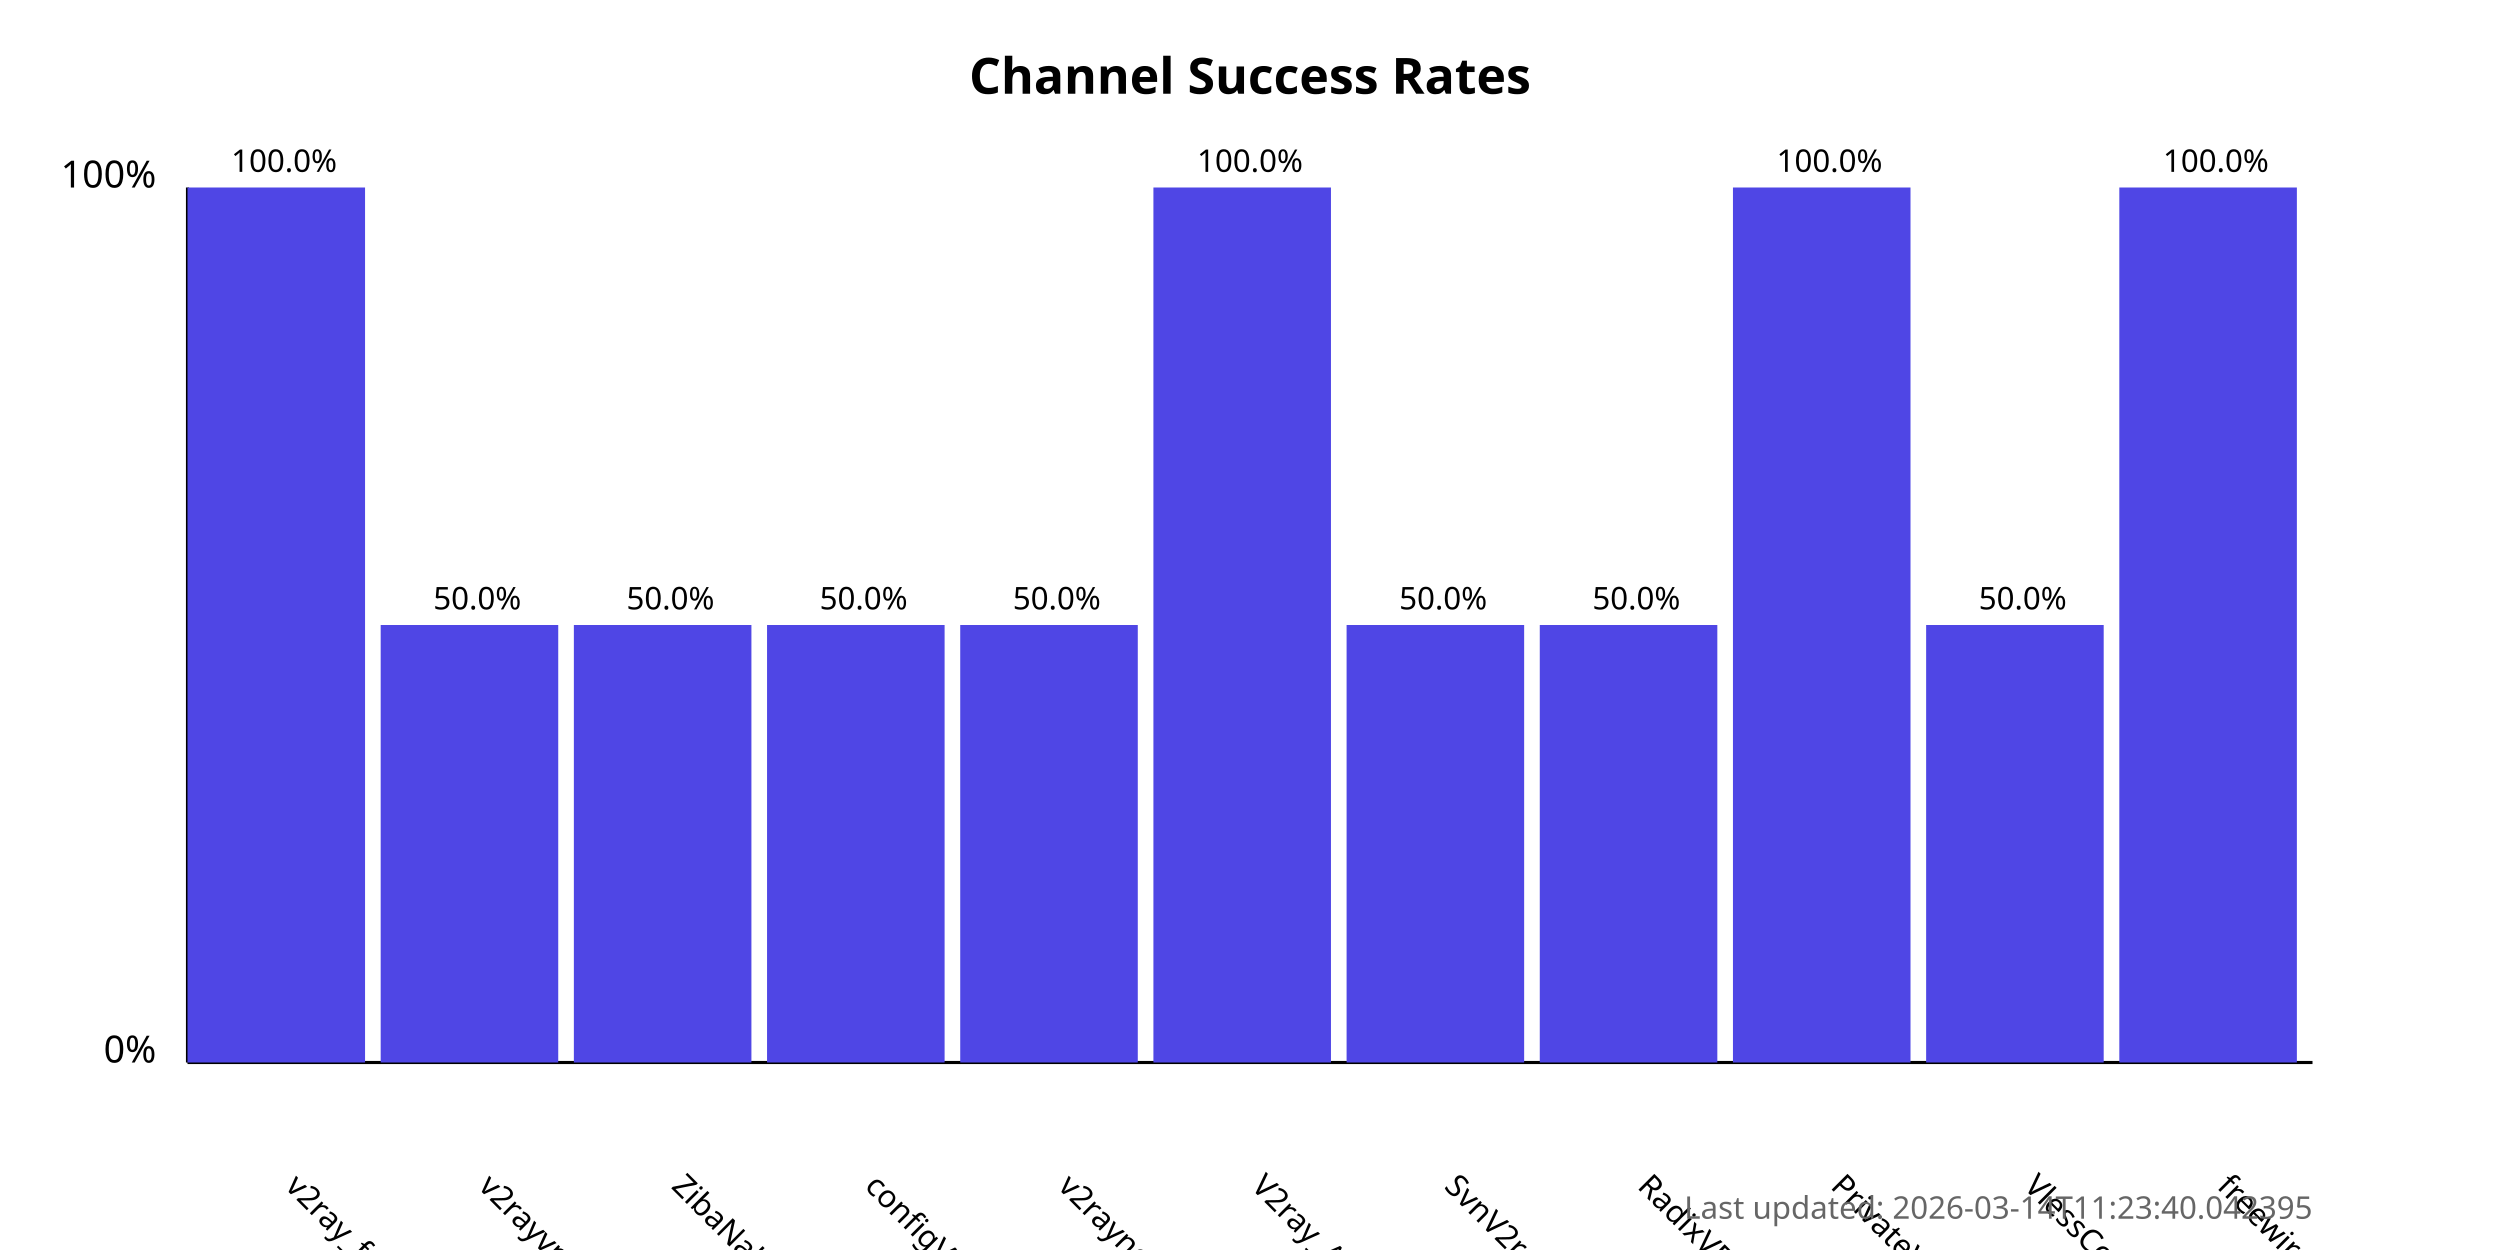
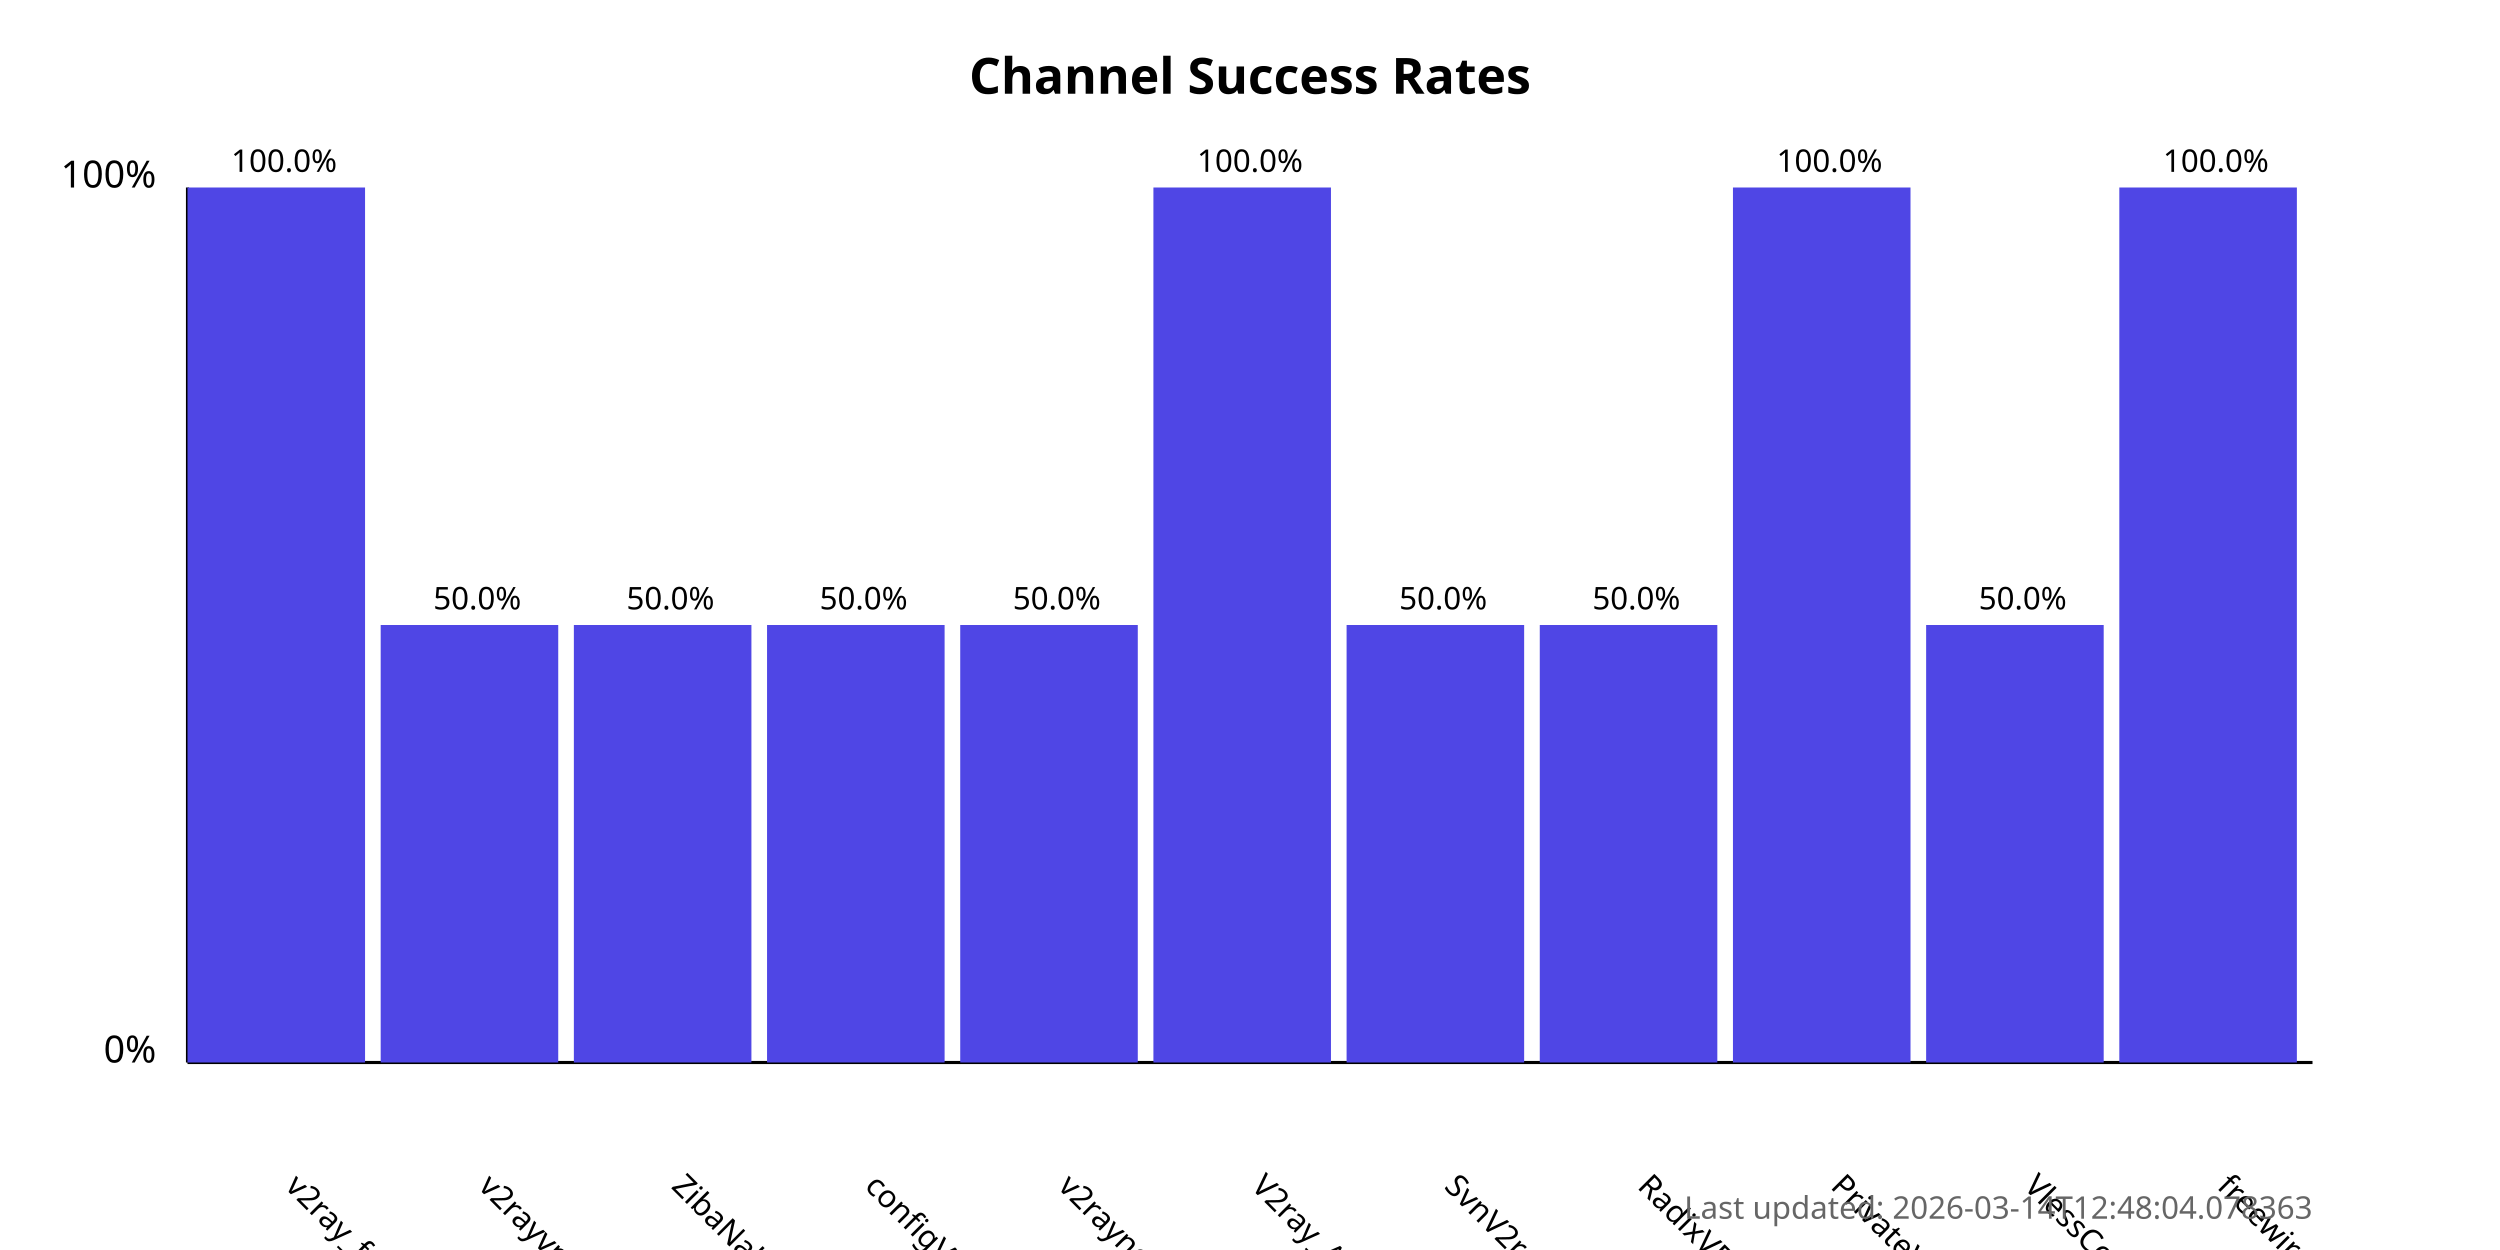
<svg xmlns="http://www.w3.org/2000/svg" width="800" height="400">
  <style>
            .chart-title { font: bold 16px sans-serif; }
            .axis-label { font: 12px sans-serif; }
            .tick-label { font: 10px sans-serif; }
            .bar { fill: #4f46e5; }
            .bar:hover { fill: #6366f1; }
            .timestamp { font: 10px sans-serif; fill: #666; }
        </style>
  <text x="400.0" y="30" text-anchor="middle" class="chart-title">
            Channel Success Rates
        </text>
  <line x1="60" y1="340" x2="60" y2="60" stroke="black" stroke-width="1" />
  <line x1="60" y1="340" x2="740" y2="340" stroke="black" stroke-width="1" />
  <text x="50" y="340" text-anchor="end" class="axis-label">0%</text>
  <text x="50" y="60" text-anchor="end" class="axis-label">100%</text>
  <g>
    <rect x="60" y="60.0" width="56.818" height="280.0" class="bar" />
    <text x="90.909" y="380" transform="rotate(45, 90.90909, 380)" text-anchor="start" class="tick-label">
                v2ray_free_conf
            </text>
    <text x="90.909" y="55.0" text-anchor="middle" class="tick-label">
                100.0%
            </text>
  </g>
  <g>
    <rect x="121.818" y="200.0" width="56.818" height="140.0" class="bar" />
    <text x="152.727" y="380" transform="rotate(45, 152.7273, 380)" text-anchor="start" class="tick-label">
                v2rayvpno
            </text>
    <text x="152.727" y="195.0" text-anchor="middle" class="tick-label">
                50.0%
            </text>
  </g>
  <g>
    <rect x="183.636" y="200.0" width="56.818" height="140.0" class="bar" />
    <text x="214.545" y="380" transform="rotate(45, 214.5455, 380)" text-anchor="start" class="tick-label">
                ZibaNabz
            </text>
    <text x="214.545" y="195.0" text-anchor="middle" class="tick-label">
                50.0%
            </text>
  </g>
  <g>
    <rect x="245.455" y="200.0" width="56.818" height="140.0" class="bar" />
    <text x="276.364" y="380" transform="rotate(45, 276.3636, 380)" text-anchor="start" class="tick-label">
                configV2rayForFree
            </text>
    <text x="276.364" y="195.0" text-anchor="middle" class="tick-label">
                50.0%
            </text>
  </g>
  <g>
    <rect x="307.273" y="200.0" width="56.818" height="140.0" class="bar" />
    <text x="338.182" y="380" transform="rotate(45, 338.1818, 380)" text-anchor="start" class="tick-label">
                v2rayngvpn
            </text>
    <text x="338.182" y="195.0" text-anchor="middle" class="tick-label">
                50.0%
            </text>
  </g>
  <g>
    <rect x="369.091" y="60.0" width="56.818" height="280.0" class="bar" />
    <text x="400.0" y="380" transform="rotate(45, 400.0, 380)" text-anchor="start" class="tick-label">
                V2ray_Alpha
            </text>
    <text x="400.0" y="55.0" text-anchor="middle" class="tick-label">
                100.0%
            </text>
  </g>
  <g>
    <rect x="430.909" y="200.0" width="56.818" height="140.0" class="bar" />
    <text x="461.818" y="380" transform="rotate(45, 461.8182, 380)" text-anchor="start" class="tick-label">
                SvnV2ray
            </text>
    <text x="461.818" y="195.0" text-anchor="middle" class="tick-label">
                50.0%
            </text>
  </g>
  <g>
    <rect x="492.727" y="200.0" width="56.818" height="140.0" class="bar" />
    <text x="523.636" y="380" transform="rotate(45, 523.6364, 380)" text-anchor="start" class="tick-label">
                RadixVPN
            </text>
    <text x="523.636" y="195.0" text-anchor="middle" class="tick-label">
                50.0%
            </text>
  </g>
  <g>
    <rect x="554.545" y="60.0" width="56.818" height="280.0" class="bar" />
    <text x="585.455" y="380" transform="rotate(45, 585.4545, 380)" text-anchor="start" class="tick-label">
                PrivateVPNs
            </text>
    <text x="585.455" y="55.0" text-anchor="middle" class="tick-label">
                100.0%
            </text>
  </g>
  <g>
    <rect x="616.364" y="200.0" width="56.818" height="140.0" class="bar" />
    <text x="647.273" y="380" transform="rotate(45, 647.2727, 380)" text-anchor="start" class="tick-label">
                VlessConfig
            </text>
    <text x="647.273" y="195.0" text-anchor="middle" class="tick-label">
                50.0%
            </text>
  </g>
  <g>
    <rect x="678.182" y="60.0" width="56.818" height="280.0" class="bar" />
    <text x="709.091" y="380" transform="rotate(45, 709.0909, 380)" text-anchor="start" class="tick-label">
                freewireguard
            </text>
    <text x="709.091" y="55.0" text-anchor="middle" class="tick-label">
                100.0%
            </text>
  </g>
  <text x="740" y="390" text-anchor="end" class="timestamp">
-             Last updated: 2026-03-14T11:23:40.042395
+             Last updated: 2026-03-14T12:48:04.078363
        </text>
</svg>
